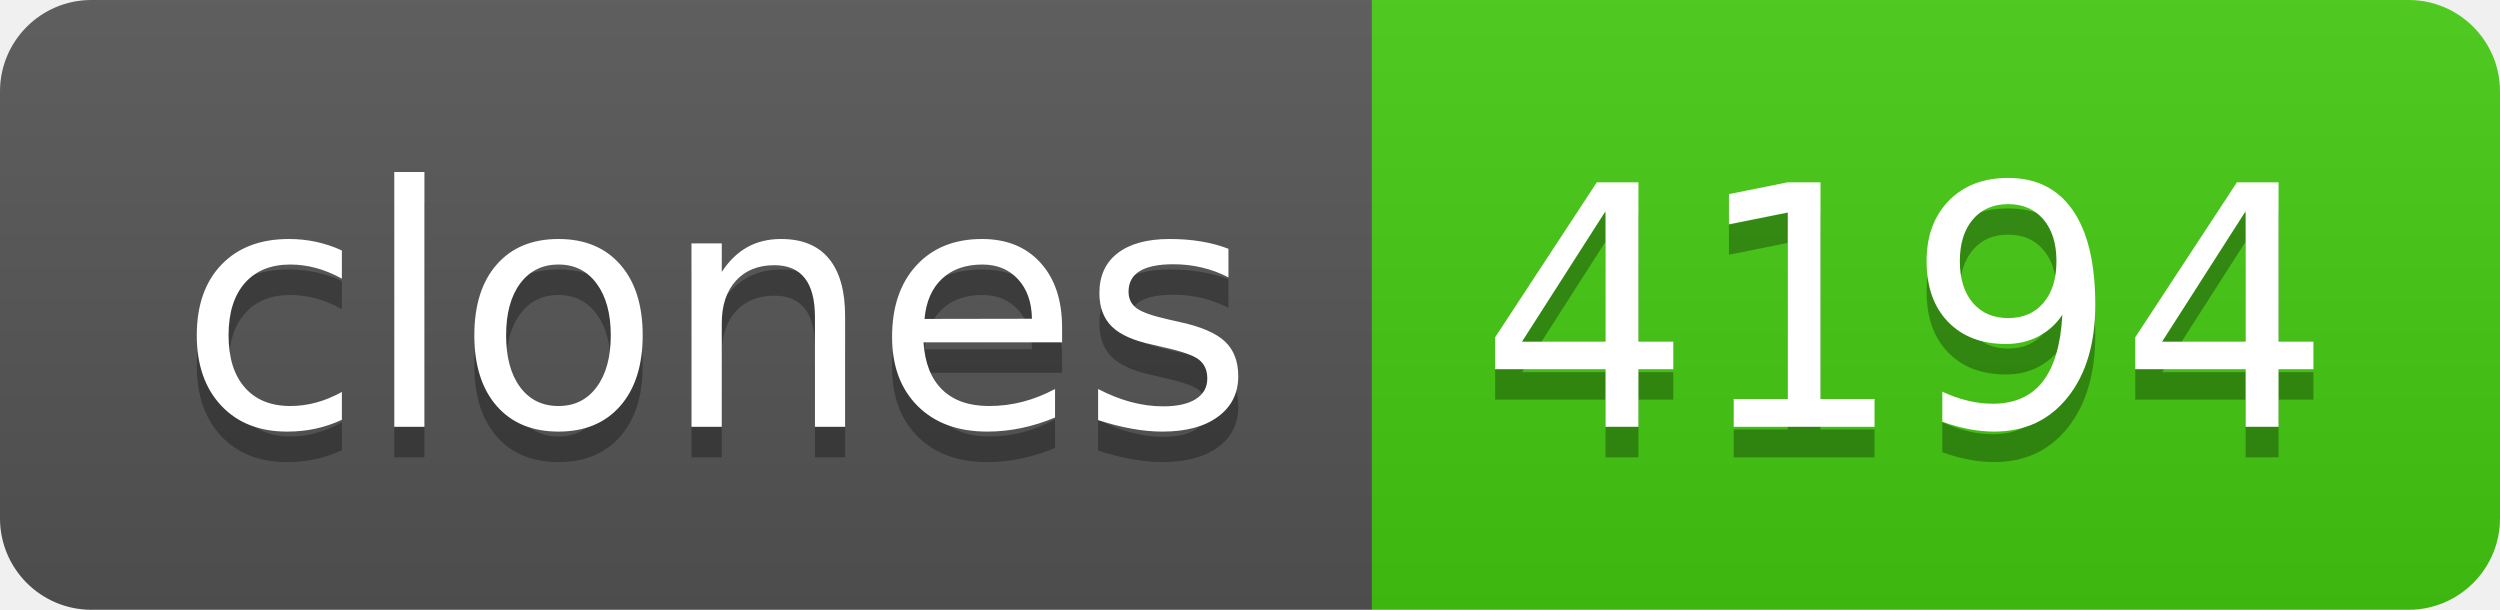
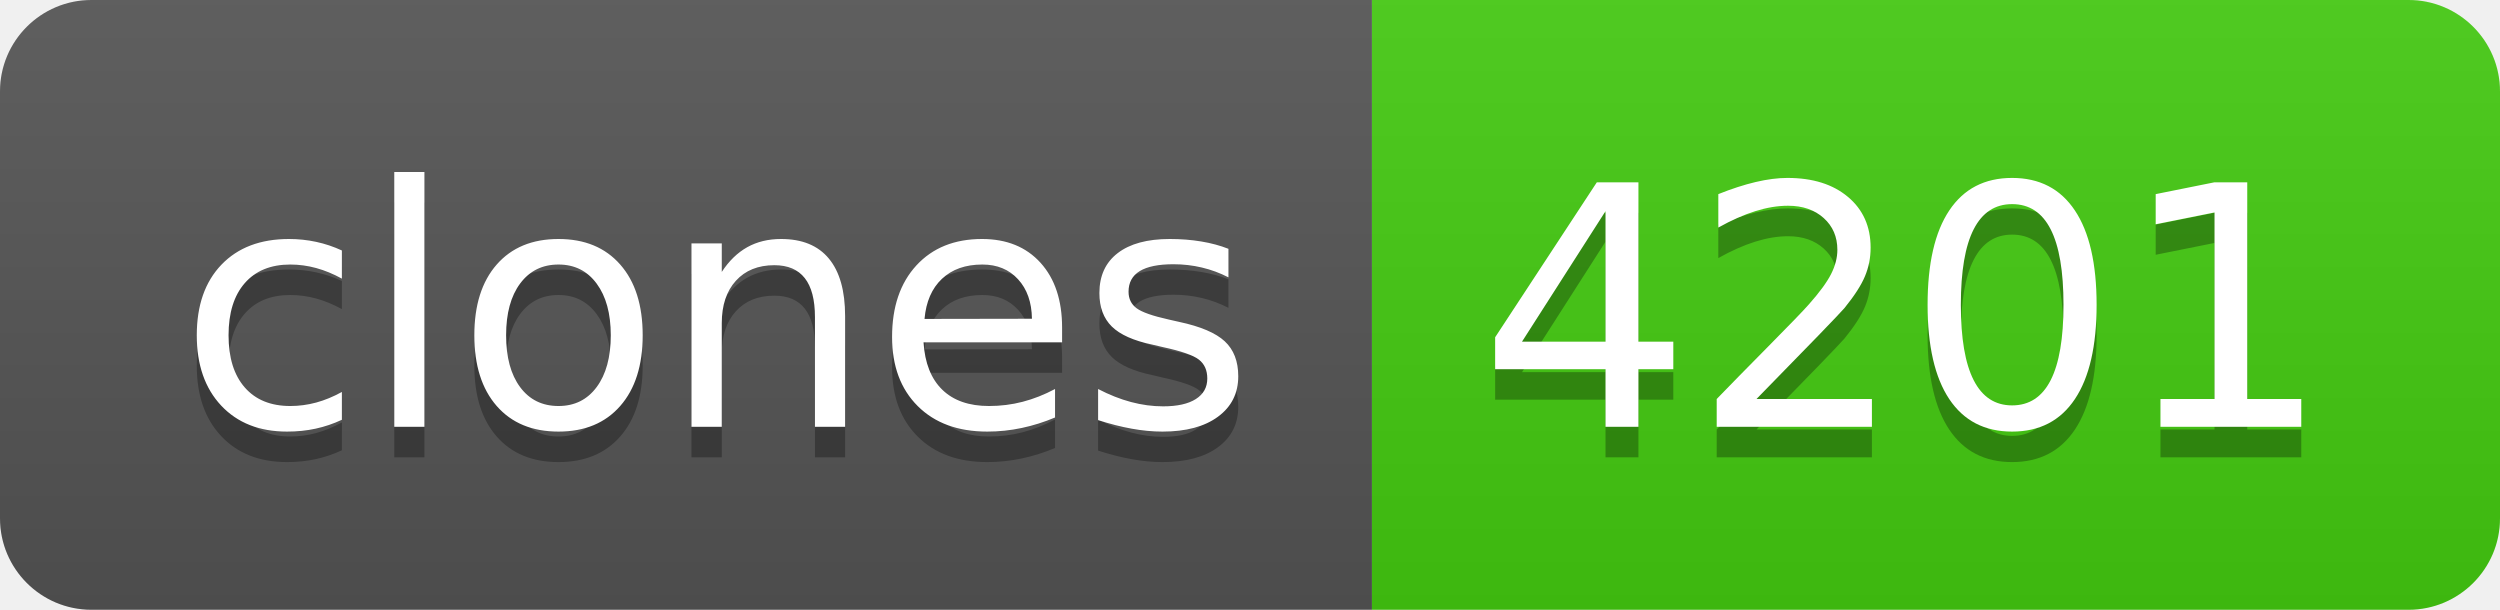
- <svg xmlns="http://www.w3.org/2000/svg" width="82" height="20" role="img" aria-label="clones: 4194">
+ <svg xmlns="http://www.w3.org/2000/svg" width="82" height="20" role="img" aria-label="clones: 4201">
  <linearGradient id="s" x2="0" y2="100%">
    <stop offset="0" stop-color="#bbb" stop-opacity=".1" />
    <stop offset="1" stop-opacity=".1" />
  </linearGradient>
  <clipPath id="r">
    <rect width="82" height="20" rx="3" fill="#fff" />
  </clipPath>
  <g clip-path="url(#r)">
    <rect width="45" height="20" fill="#555" />
    <rect x="45" width="37" height="20" fill="#4c1" />
    <rect width="82" height="20" fill="url(#s)" />
  </g>
  <g fill="#fff" text-anchor="middle" font-family="Verdana,Geneva,DejaVu Sans,sans-serif" text-rendering="geometricPrecision" font-size="110">
    <text aria-hidden="true" x="235" y="150" fill="#010101" fill-opacity=".3" transform="scale(.1)" textLength="350">clones</text>
    <text x="235" y="140" transform="scale(.1)" fill="#fff" textLength="350">clones</text>
-     <text aria-hidden="true" x="625" y="150" fill="#010101" fill-opacity=".3" transform="scale(.1)" textLength="270">4194</text>
-     <text x="625" y="140" transform="scale(.1)" fill="#fff" textLength="270">4194</text>
+     <text aria-hidden="true" x="625" y="150" fill="#010101" fill-opacity=".3" transform="scale(.1)" textLength="270">4201</text>
+     <text x="625" y="140" transform="scale(.1)" fill="#fff" textLength="270">4201</text>
  </g>
</svg>
